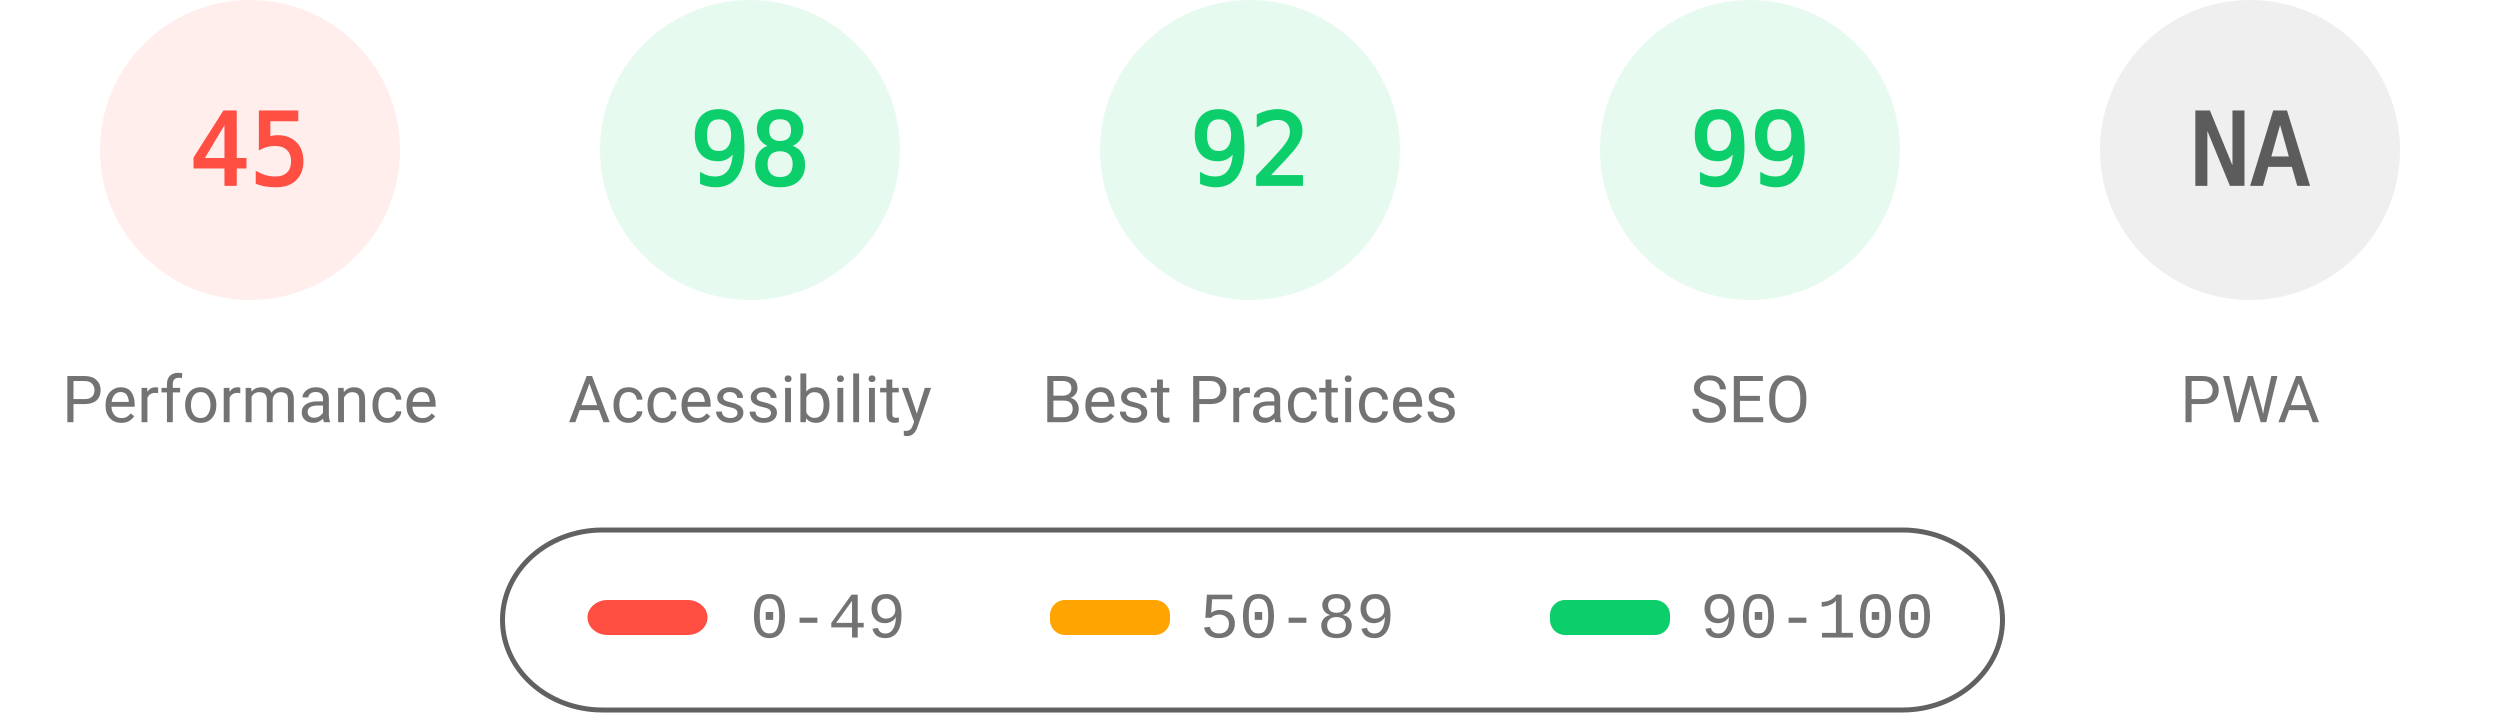
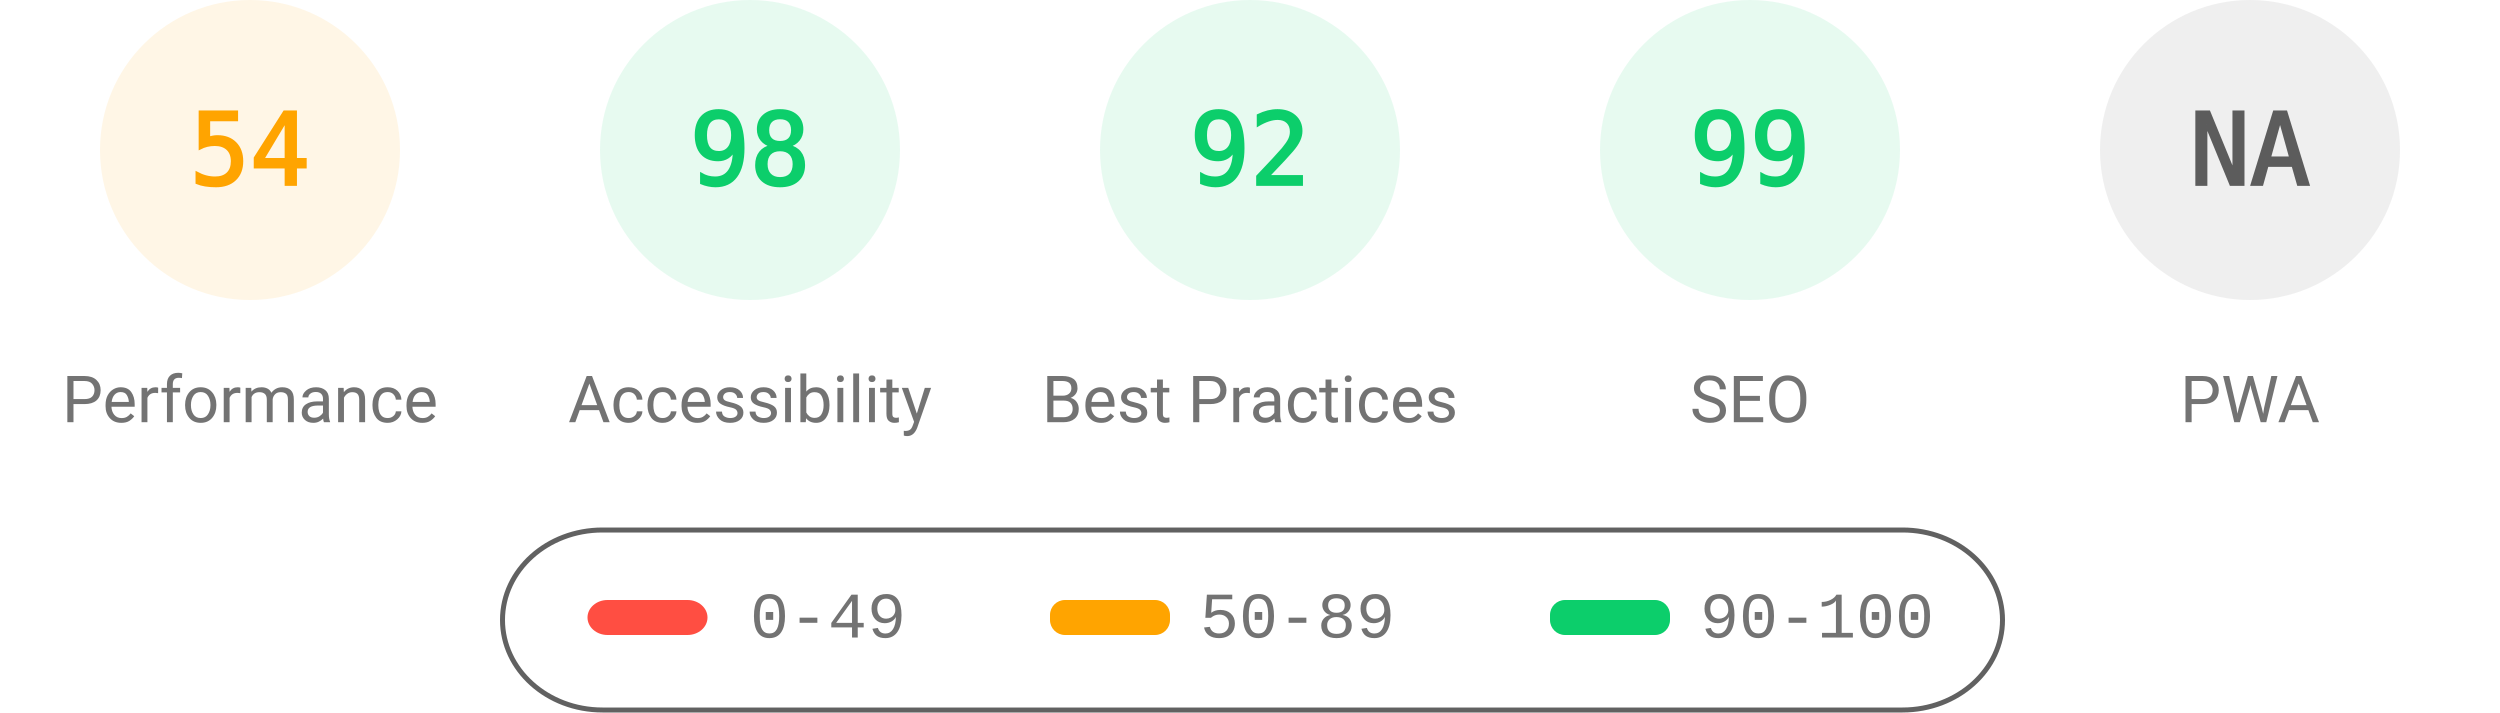
<svg xmlns="http://www.w3.org/2000/svg" fill="none" width="1000" height="285">
  <style>.gauge-base{opacity:.1}.gauge-arc{fill:none;animation-delay:250ms;stroke-linecap:round;transform:rotate(-90deg);transform-origin:100px 60px;animation:load-gauge 1s ease forwards}.guage-text{font-size:40px;font-family:monospace;text-align:center}.guage-red{color:#ff4e42;fill:#ff4e42;stroke:#ff4e42}.guage-orange{color:#ffa400;fill:#ffa400;stroke:#ffa400}.guage-green{color:#0cce6b;fill:#0cce6b;stroke:#0cce6b}.guage-undefined{color:#5c5c5c;fill:#5c5c5c;stroke:#5c5c5c}.guage-title{color:#737373;fill:#737373;stroke:none;font-size:26px;line-height:26px;font-family:Roboto,Halvetica,Arial,sans-serif}@keyframes load-gauge{from{stroke-dasharray:0 352.858}}</style>
-   <svg class="guage-div guage-perf guage-red" viewBox="0 0 200 200" width="200" height="200">
+   <svg class="guage-div guage-perf guage-orange" viewBox="0 0 200 200" width="200" height="200">
    <circle class="gauge-base" r="56" cx="100" cy="60" stroke-width="8" />
-     <circle class="gauge-arc guage-arc-1" r="56" cx="100" cy="60" stroke-width="8" style="stroke-dasharray:158.336,351.858" />
-     <text class="guage-text" x="100" y="60" alignment-baseline="central" dominant-baseline="central" text-anchor="middle">45</text>
+     <circle class="gauge-arc guage-arc-1" r="56" cx="100" cy="60" stroke-width="8" style="stroke-dasharray:190.003,351.858" />
+     <text class="guage-text" x="100" y="60" alignment-baseline="central" dominant-baseline="central" text-anchor="middle">54</text>
    <text class="guage-title" x="100" y="160" alignment-baseline="central" dominant-baseline="central" text-anchor="middle">Performance</text>
  </svg>
  <svg class="guage-div guage-acc guage-green" viewBox="0 0 200 200" width="200" height="200" x="200">
    <circle class="gauge-base" r="56" cx="100" cy="60" stroke-width="8" />
    <circle class="gauge-arc guage-arc-2" r="56" cx="100" cy="60" stroke-width="8" style="stroke-dasharray:344.821,351.858" />
    <text class="guage-text" x="100" y="60" alignment-baseline="central" dominant-baseline="central" text-anchor="middle">98</text>
    <text class="guage-title" x="100" y="160" alignment-baseline="central" dominant-baseline="central" text-anchor="middle">Accessibility</text>
  </svg>
  <svg class="guage-div guage-best guage-green" viewBox="0 0 200 200" width="200" height="200" x="400">
    <circle class="gauge-base" r="56" cx="100" cy="60" stroke-width="8" />
    <circle class="gauge-arc guage-arc-3" r="56" cx="100" cy="60" stroke-width="8" style="stroke-dasharray:323.709,351.858" />
    <text class="guage-text" x="100" y="60" alignment-baseline="central" dominant-baseline="central" text-anchor="middle">92</text>
    <text class="guage-title" x="100" y="160" alignment-baseline="central" dominant-baseline="central" text-anchor="middle">Best Practices</text>
  </svg>
  <svg class="guage-div guage-seo guage-green" viewBox="0 0 200 200" width="200" height="200" x="600">
    <circle class="gauge-base" r="56" cx="100" cy="60" stroke-width="8" />
    <circle class="gauge-arc guage-arc-4" r="56" cx="100" cy="60" stroke-width="8" style="stroke-dasharray:348.339,351.858" />
    <text class="guage-text" x="100" y="60" alignment-baseline="central" dominant-baseline="central" text-anchor="middle">99</text>
    <text class="guage-title" x="100" y="160" alignment-baseline="central" dominant-baseline="central" text-anchor="middle">SEO</text>
  </svg>
  <svg class="guage-div guage-pwa guage-undefined" viewBox="0 0 200 200" width="200" height="200" x="800">
    <circle class="gauge-base" r="56" cx="100" cy="60" stroke-width="8" />
    <circle class="gauge-arc guage-arc-4" r="56" cx="100" cy="60" stroke-width="8" style="stroke-dasharray:351.858,351.858" />
    <text class="guage-text" x="100" y="60" alignment-baseline="central" dominant-baseline="central" text-anchor="middle">NA</text>
    <text class="guage-title" x="100" y="160" alignment-baseline="central" dominant-baseline="central" text-anchor="middle">PWA</text>
  </svg>
  <svg width="604" height="76" x="200" y="210">
    <path fill="none" id="canvas_background" d="M-1-1h604v80H-1z" />
    <rect fill-opacity="0" stroke="#616161" stroke-width="2" rx="40" id="svg_2" height="72" width="600" y="2" x="1" fill="#000" />
    <rect stroke="#000" rx="8" id="svg_3" height="14" width="48" y="30" x="35" stroke-opacity="null" stroke-width="0" fill="#ff4e42" />
    <rect stroke="#000" rx="6" id="svg_4" height="14" width="48" y="30" x="220" stroke-opacity="null" stroke-width="0" fill="#ffa400" />
    <rect stroke="#000" rx="6" id="svg_5" height="14" width="48" y="30" x="420" stroke-opacity="null" stroke-width="0" fill="#0cce6b" />
    <text xml:space="preserve" text-anchor="start" font-family="'Courier New', Courier, monospace" font-size="26" id="svg_6" y="45" x="100" stroke-opacity="null" stroke-width="0" stroke="#000" fill="#737373">0-49</text>
    <text xml:space="preserve" text-anchor="start" font-family="'Courier New', Courier, monospace" font-size="26" id="svg_7" y="45" x="280" stroke-opacity="null" stroke-width="0" stroke="#000" fill="#737373">50-89</text>
    <text xml:space="preserve" text-anchor="start" font-family="'Courier New', Courier, monospace" font-size="26" id="svg_8" y="45" x="480" stroke-opacity="null" stroke-width="0" stroke="#000" fill="#737373">90-100</text>
  </svg>
</svg>
